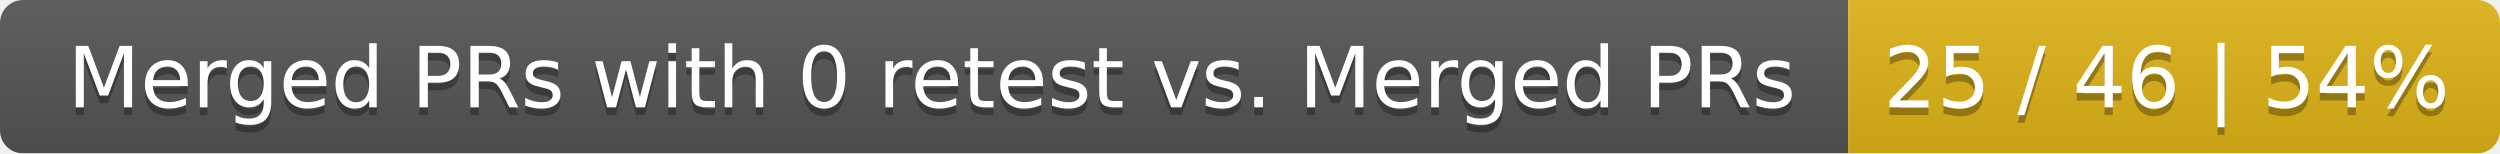
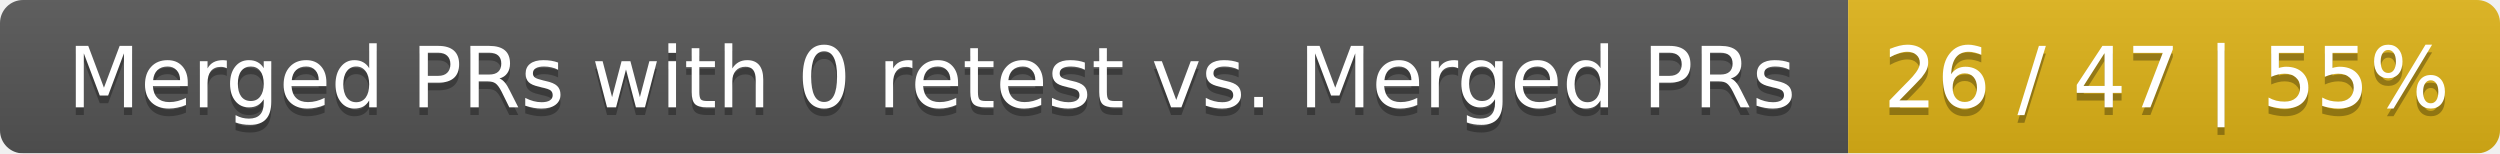
<svg xmlns="http://www.w3.org/2000/svg" width="326" height="20">
  <linearGradient id="smooth" x2="0" y2="100%">
    <stop offset="0" stop-color="#bbb" stop-opacity=".1" />
    <stop offset="1" stop-opacity=".1" />
  </linearGradient>
  <mask id="round">
    <rect width="326" height="20" rx="3" fill="#fff" />
  </mask>
  <g mask="url(#round)">
    <rect width="241" height="20" fill="#555" />
    <rect x="241" width="85" height="20" fill="#dfb317" />
    <rect width="326" height="20" fill="url(#smooth)" />
  </g>
  <g fill="#fff" text-anchor="middle" font-family="DejaVu Sans,Verdana,Geneva,sans-serif" font-size="11">
    <text x="121.5" y="15" fill="#010101" fill-opacity=".3">Merged PRs with 0 retest vs. Merged PRs</text>
    <text x="121.5" y="14">Merged PRs with 0 retest vs. Merged PRs</text>
-     <text x="282.5" y="15" fill="#010101" fill-opacity=".3">25 / 46 | 54%</text>
-     <text x="282.5" y="14">25 / 46 | 54%</text>
+     <text x="282.5" y="15" fill="#010101" fill-opacity=".3">26 / 47 | 55%</text>
+     <text x="282.5" y="14">26 / 47 | 55%</text>
  </g>
</svg>
